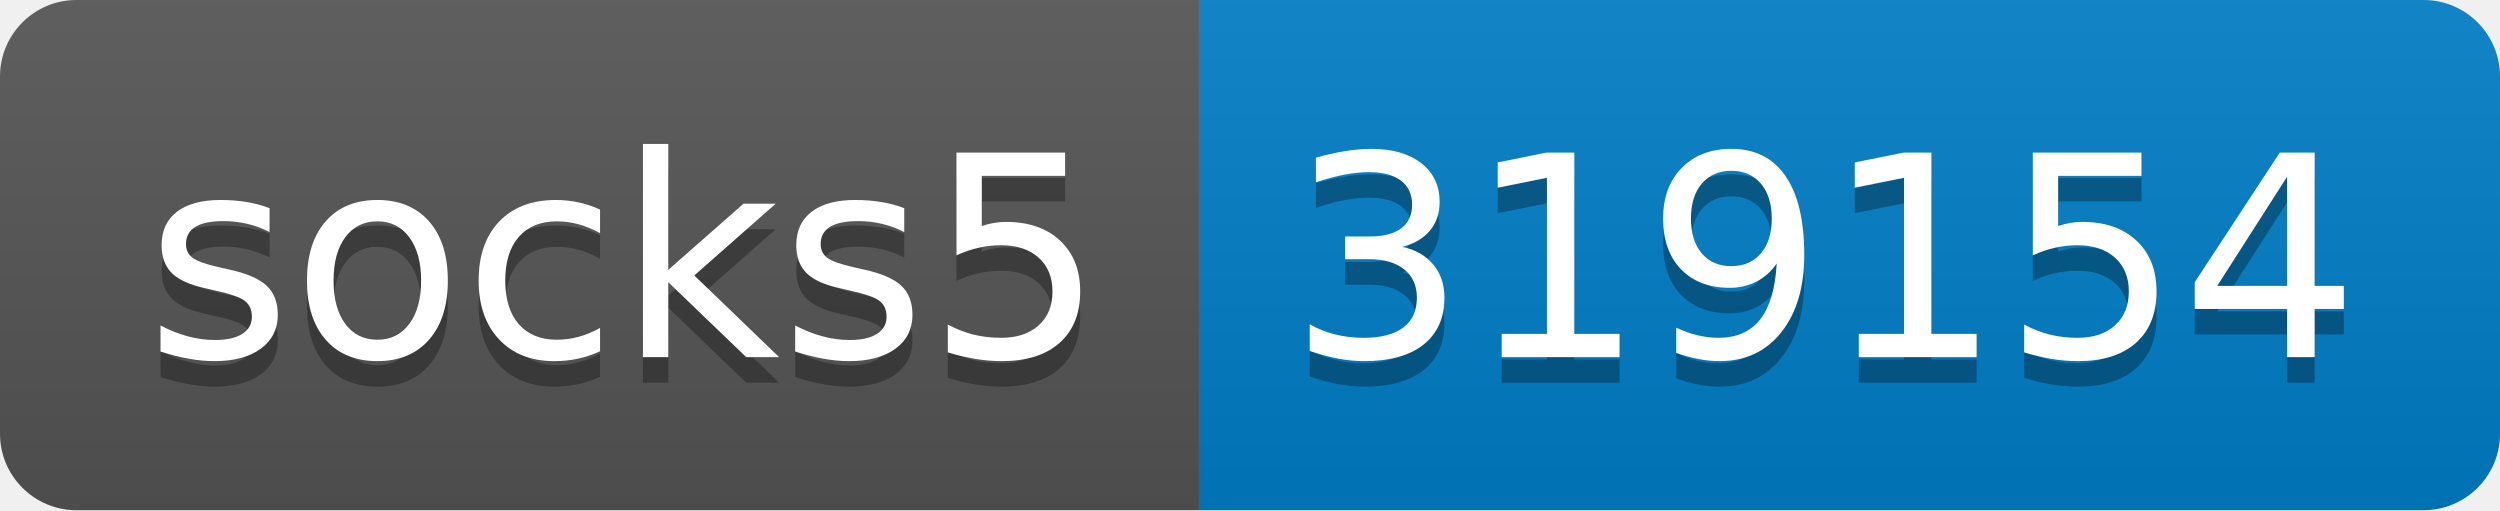
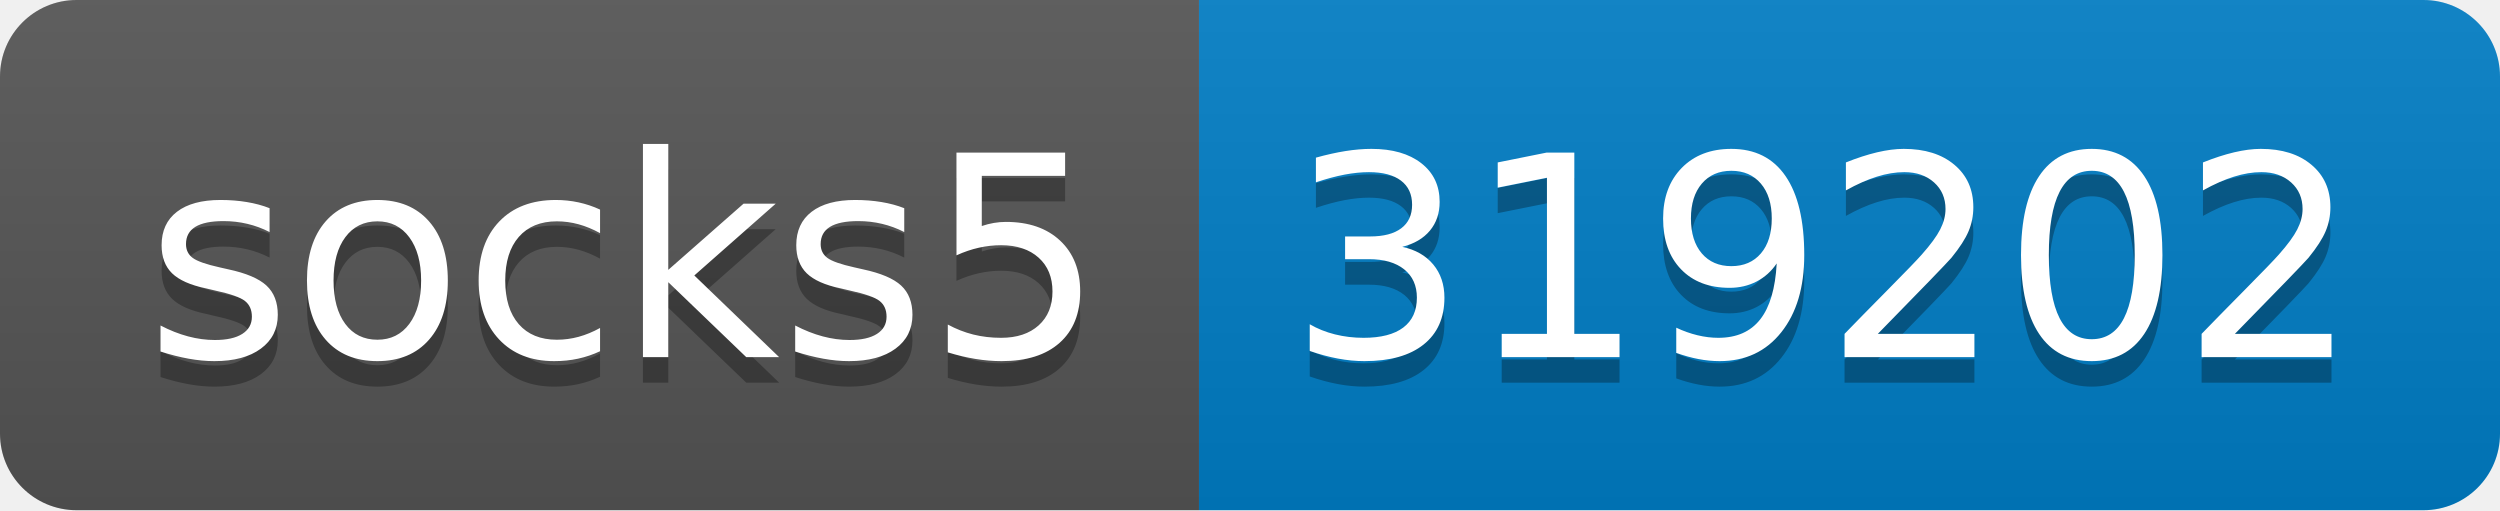
- <svg xmlns="http://www.w3.org/2000/svg" width="98" height="20" role="img" aria-label="socks5: 319154">
+ <svg xmlns="http://www.w3.org/2000/svg" width="98" height="20" role="img" aria-label="socks5: 319202">
  <linearGradient id="s" x2="0" y2="100%">
    <stop offset="0" stop-color="#bbb" stop-opacity=".1" />
    <stop offset="1" stop-opacity=".1" />
  </linearGradient>
  <clipPath id="r">
    <rect width="98" height="20" rx="3" fill="#fff" />
  </clipPath>
  <g clip-path="url(#r)">
    <rect width="47" height="20" fill="#555" />
    <rect x="47" width="51" height="20" fill="#007ec6" />
    <rect width="98" height="20" fill="url(#s)" />
  </g>
  <g fill="#fff" text-anchor="middle" font-family="Verdana,Geneva,DejaVu Sans,sans-serif" text-rendering="geometricPrecision" font-size="110">
    <text aria-hidden="true" x="245" y="150" fill="#010101" fill-opacity=".3" transform="scale(.1)" textLength="370">socks5</text>
    <text x="245" y="140" transform="scale(.1)" fill="#fff" textLength="370">socks5</text>
-     <text aria-hidden="true" x="715" y="150" fill="#010101" fill-opacity=".3" transform="scale(.1)" textLength="410">319154</text>
-     <text x="715" y="140" transform="scale(.1)" fill="#fff" textLength="410">319154</text>
+     <text aria-hidden="true" x="715" y="150" fill="#010101" fill-opacity=".3" transform="scale(.1)" textLength="410">319202</text>
+     <text x="715" y="140" transform="scale(.1)" fill="#fff" textLength="410">319202</text>
  </g>
</svg>
